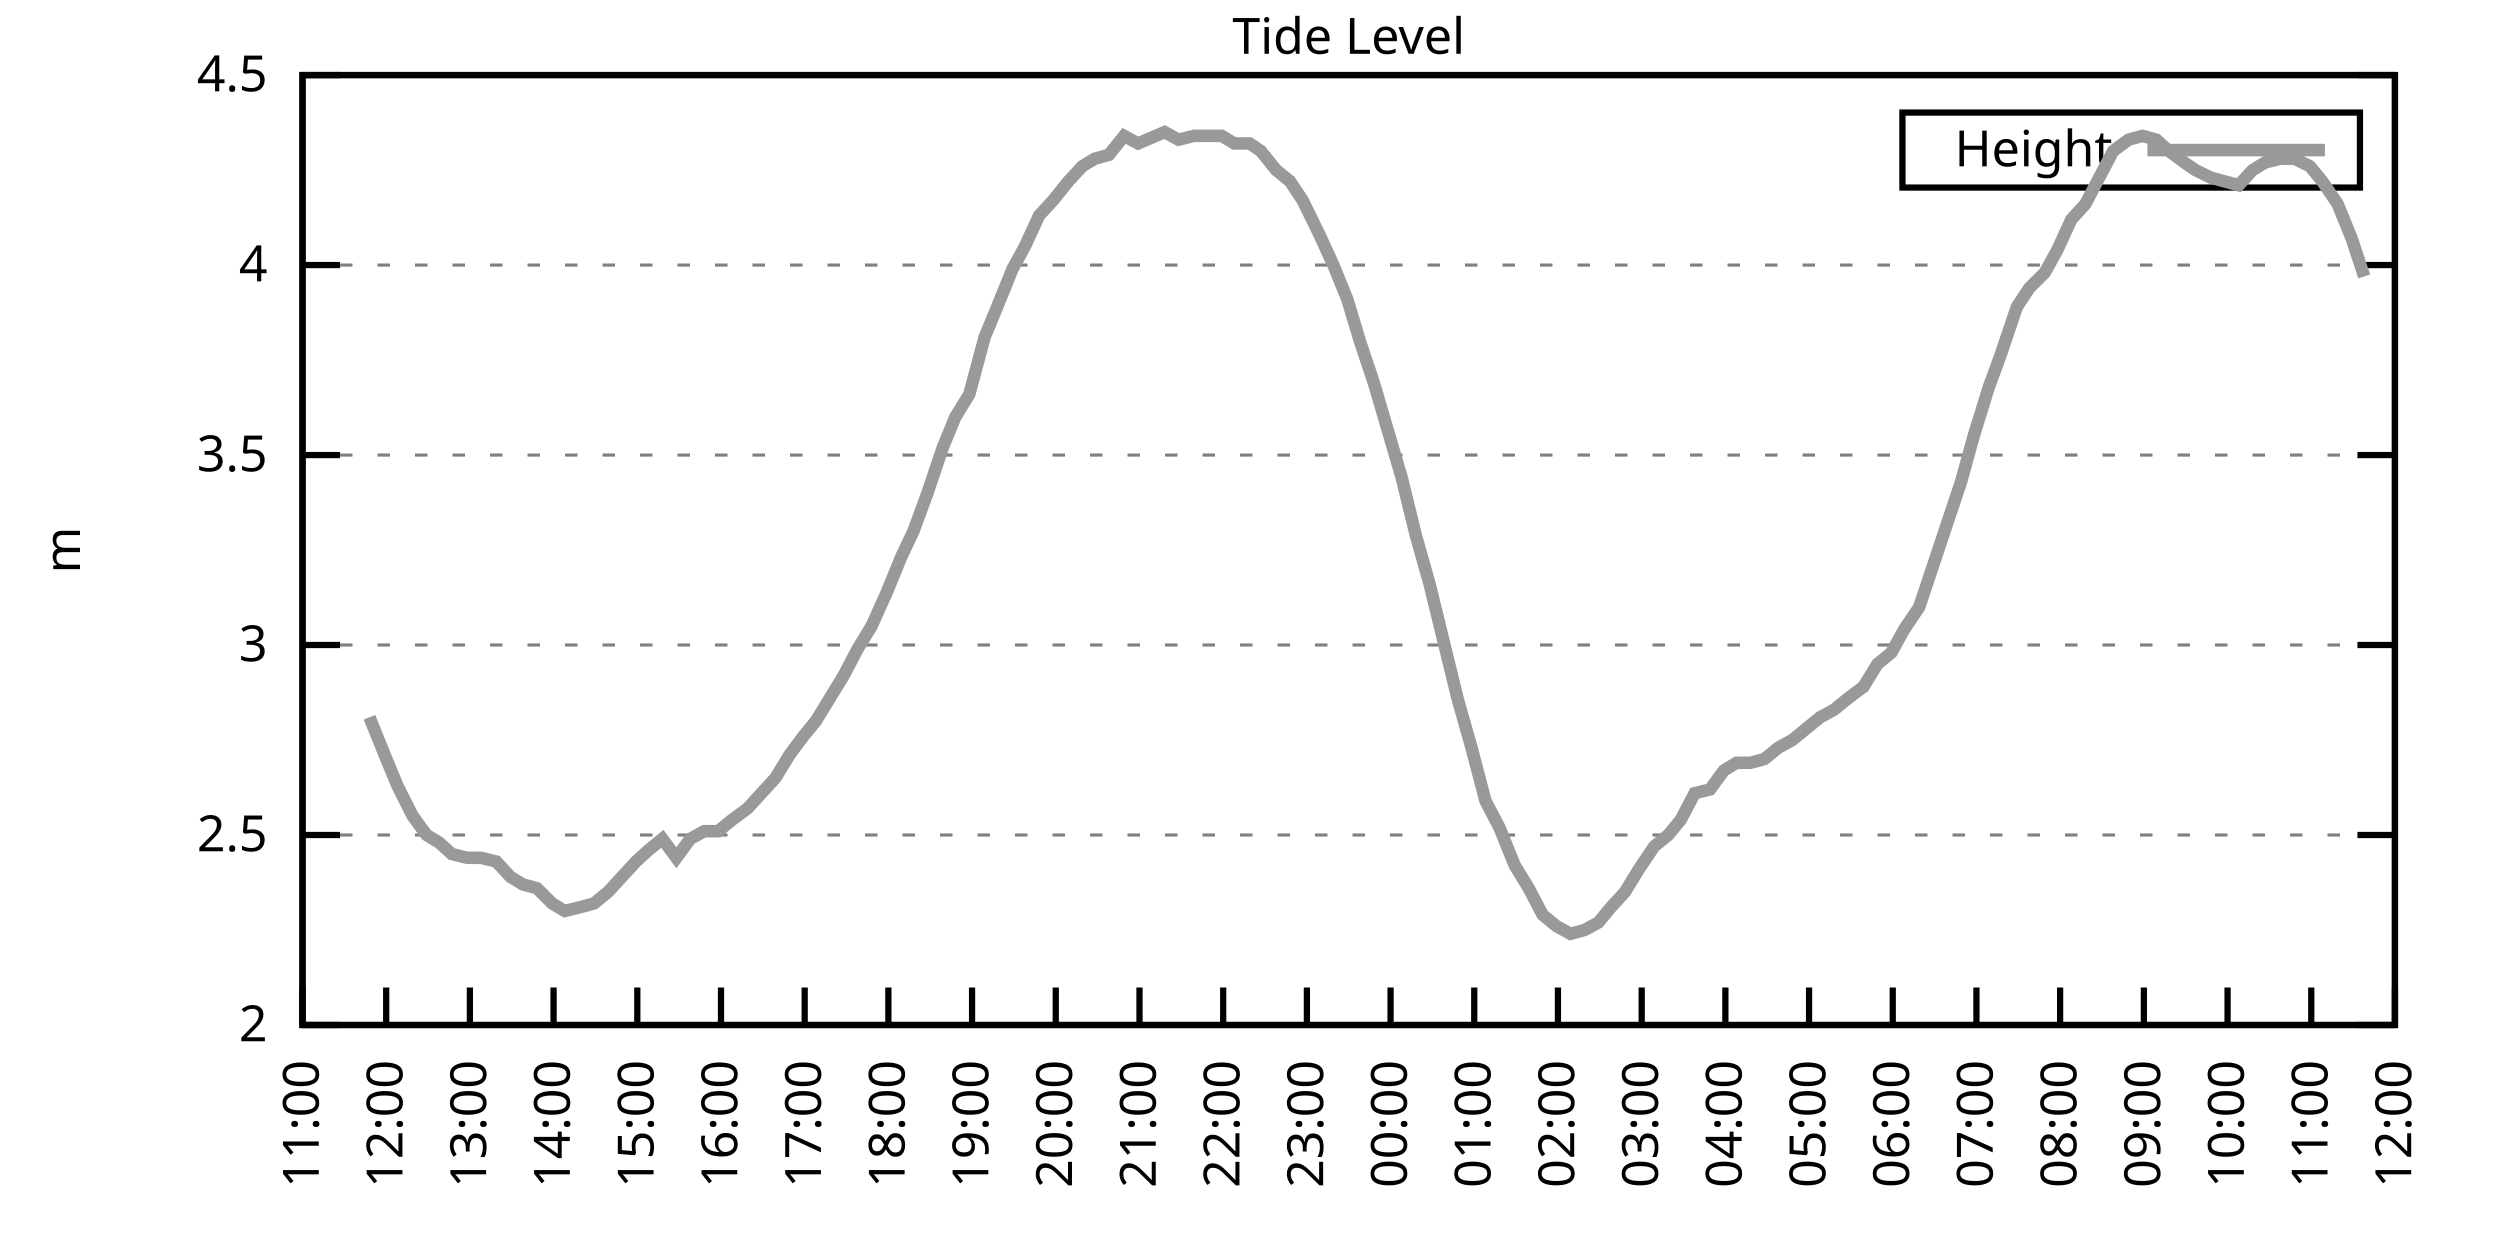
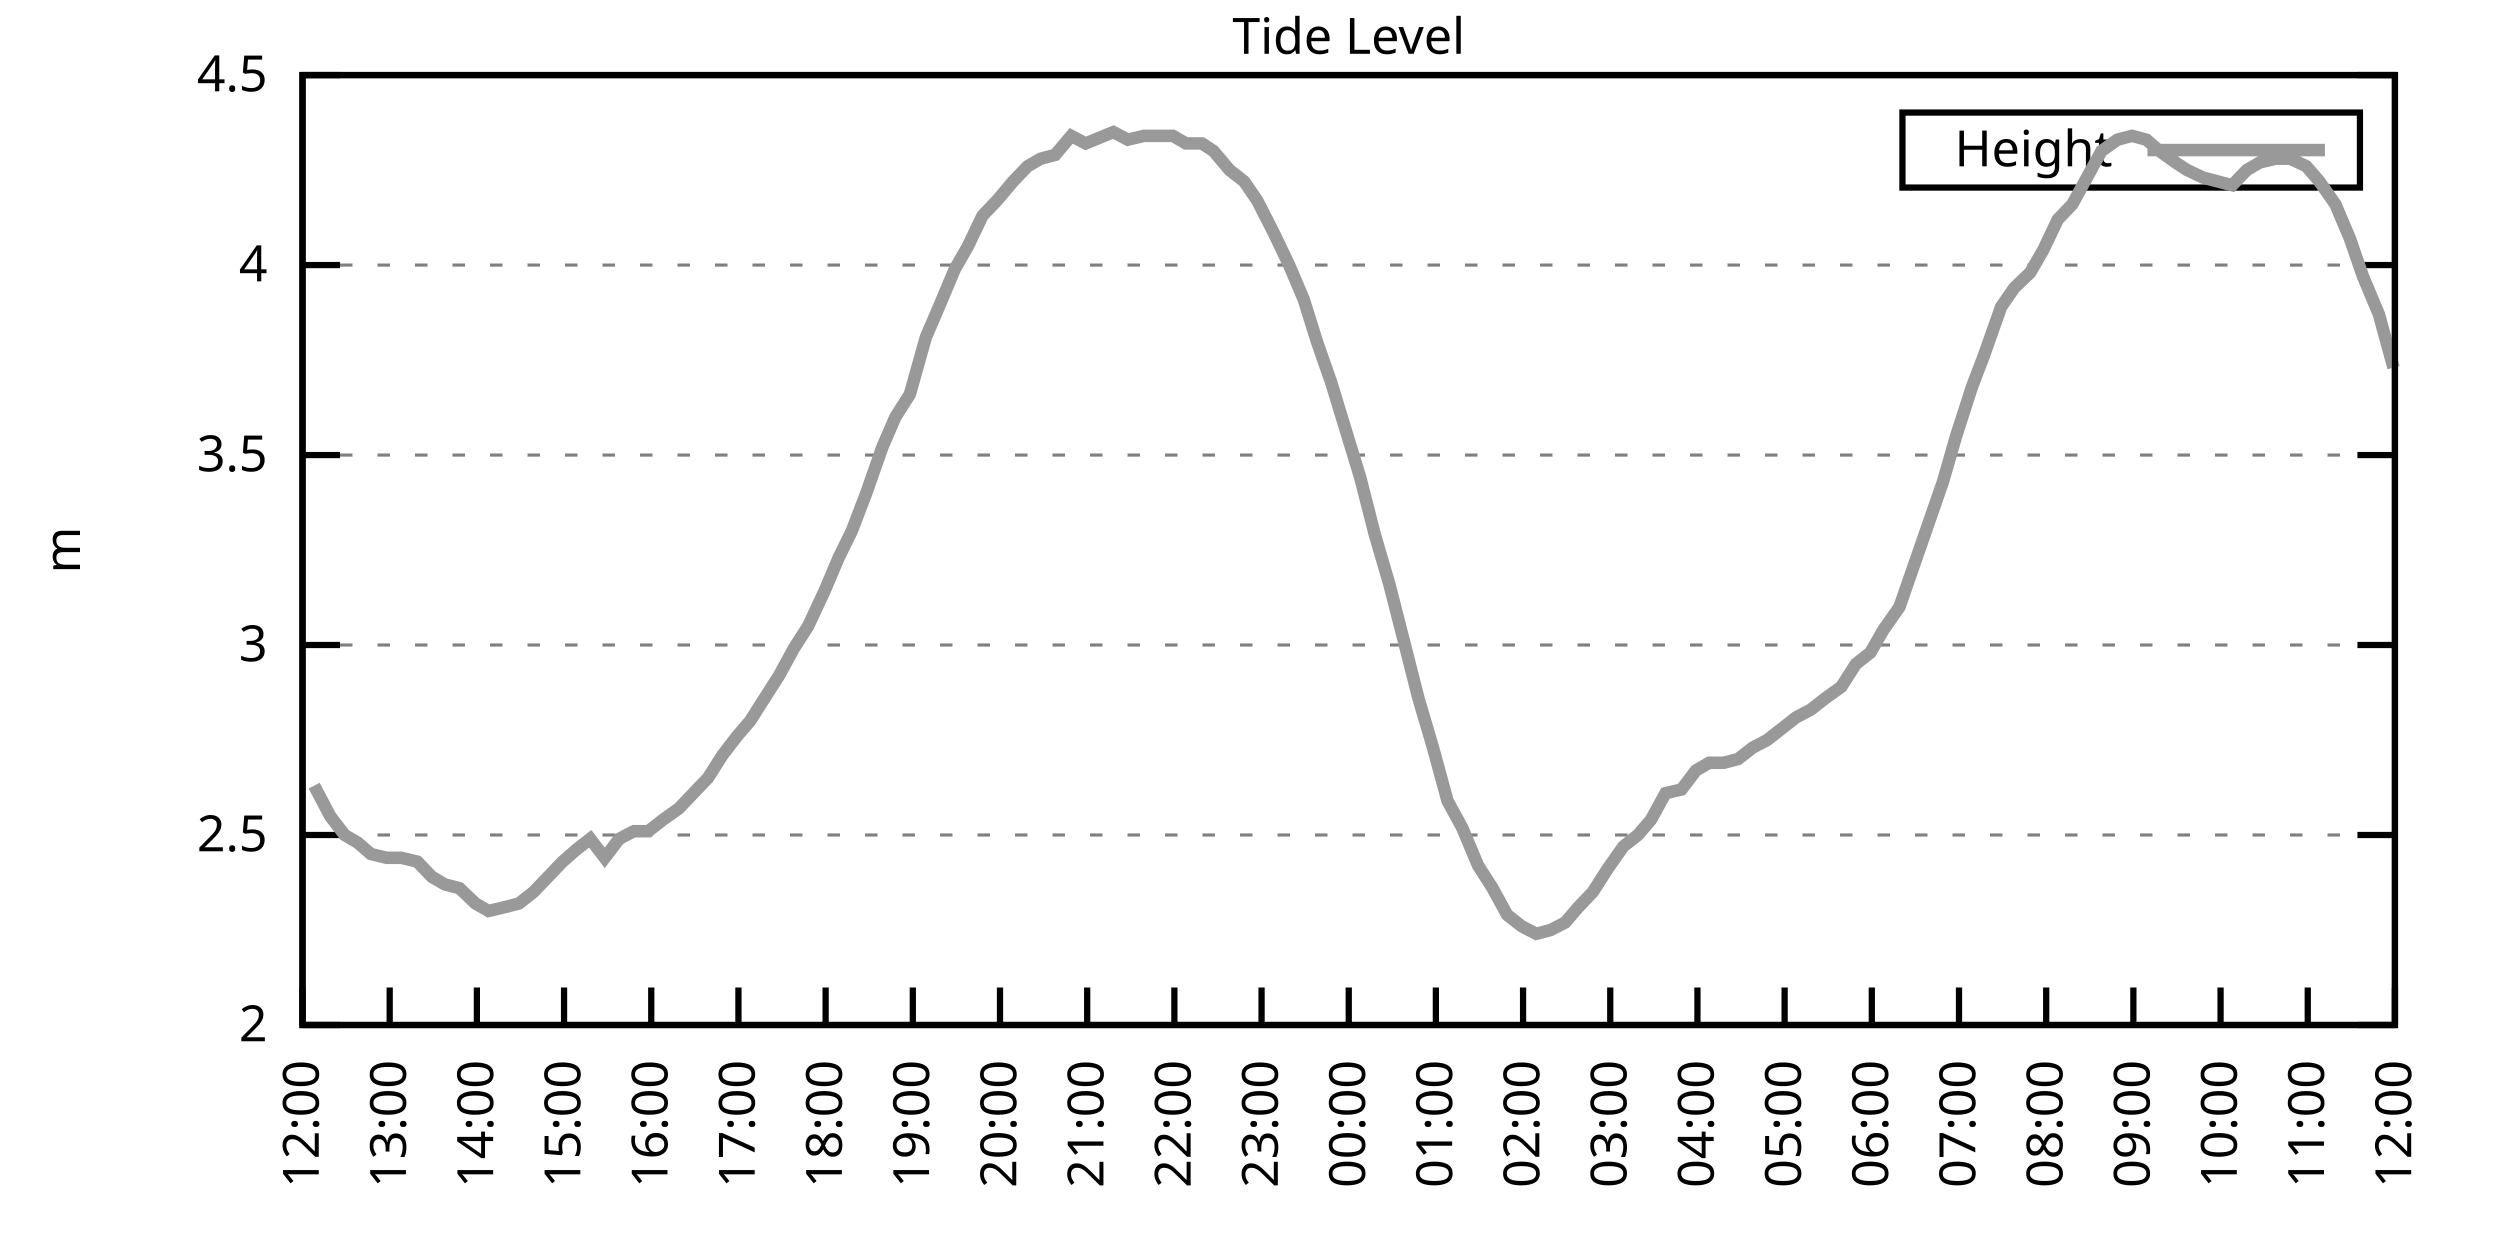
<svg xmlns="http://www.w3.org/2000/svg" xmlns:xlink="http://www.w3.org/1999/xlink" width="400" height="200" viewBox="0 0 400 200">
  <g id="gnuplot_canvas">
    <rect x="0" y="0" width="400" height="200" fill="none" />
    <defs>
      <circle id="gpDot" r="0.5" stroke-width="0.5" stroke="currentColor" />
      <path id="gpPt0" stroke-width="0.333" stroke="currentColor" d="M-1,0 h2 M0,-1 v2" />
      <path id="gpPt1" stroke-width="0.333" stroke="currentColor" d="M-1,-1 L1,1 M1,-1 L-1,1" />
      <path id="gpPt2" stroke-width="0.333" stroke="currentColor" d="M-1,0 L1,0 M0,-1 L0,1 M-1,-1 L1,1 M-1,1 L1,-1" />
      <rect id="gpPt3" stroke-width="0.333" stroke="currentColor" x="-1" y="-1" width="2" height="2" />
      <rect id="gpPt4" stroke-width="0.333" stroke="currentColor" fill="currentColor" x="-1" y="-1" width="2" height="2" />
      <circle id="gpPt5" stroke-width="0.333" stroke="currentColor" cx="0" cy="0" r="1" />
      <use xlink:href="#gpPt5" id="gpPt6" fill="currentColor" stroke="none" />
      <path id="gpPt7" stroke-width="0.333" stroke="currentColor" d="M0,-1.33 L-1.33,0.67 L1.33,0.67 z" />
      <use xlink:href="#gpPt7" id="gpPt8" fill="currentColor" stroke="none" />
      <use xlink:href="#gpPt7" id="gpPt9" stroke="currentColor" transform="rotate(180)" />
      <use xlink:href="#gpPt9" id="gpPt10" fill="currentColor" stroke="none" />
      <use xlink:href="#gpPt3" id="gpPt11" stroke="currentColor" transform="rotate(45)" />
      <use xlink:href="#gpPt11" id="gpPt12" fill="currentColor" stroke="none" />
      <path id="gpPt13" stroke-width="0.333" stroke="currentColor" d="M0,1.330 L1.265,0.411 L0.782,-1.067 L-0.782,-1.076 L-1.265,0.411 z" />
      <use xlink:href="#gpPt13" id="gpPt14" fill="currentColor" stroke="none" />
      <filter id="textbox" filterUnits="objectBoundingBox" x="0" y="0" height="1" width="1">
        <feFlood flood-color="white" flood-opacity="1" result="bgnd" />
        <feComposite in="SourceGraphic" in2="bgnd" operator="atop" />
      </filter>
      <filter id="greybox" filterUnits="objectBoundingBox" x="0" y="0" height="1" width="1">
        <feFlood flood-color="lightgrey" flood-opacity="1" result="grey" />
        <feComposite in="SourceGraphic" in2="grey" operator="atop" />
      </filter>
    </defs>
    <g fill="none" color="white" stroke="currentColor" stroke-width="1.00" stroke-linecap="butt" stroke-linejoin="miter">
</g>
    <g fill="none" color="black" stroke="currentColor" stroke-width="1.00" stroke-linecap="butt" stroke-linejoin="miter">
      <g stroke="none" shape-rendering="crispEdges">
        <polygon fill="rgb(255, 255, 255)" points="48.40,164.00 383.18,164.00 383.18,12.02 48.40,12.02 " />
      </g>
    </g>
    <g fill="none" color="black" stroke="currentColor" stroke-width="1.00" stroke-linecap="butt" stroke-linejoin="miter">
</g>
    <g fill="none" color="black" stroke="black" stroke-width="0.50" stroke-linecap="butt" stroke-linejoin="miter">
</g>
    <g fill="none" color="gray" stroke="currentColor" stroke-width="0.50" stroke-linecap="butt" stroke-linejoin="miter">
      <path stroke="gray" stroke-dasharray="2,4" class="gridline" d="M48.40,164.00 L383.19,164.00  " />
    </g>
    <g fill="none" color="gray" stroke="gray" stroke-width="1.00" stroke-linecap="butt" stroke-linejoin="miter">
</g>
    <g fill="none" color="black" stroke="currentColor" stroke-width="1.00" stroke-linecap="butt" stroke-linejoin="miter">
      <path stroke="black" d="M48.40,164.00 L54.40,164.00 M383.19,164.00 L377.19,164.00  " />
      <g transform="translate(42.80,166.60)" stroke="none" fill="black" font-family="Sans" font-size="8.00" text-anchor="end">
        <text>
          <tspan font-family="Sans"> 2</tspan>
        </text>
      </g>
    </g>
    <g fill="none" color="black" stroke="currentColor" stroke-width="1.00" stroke-linecap="butt" stroke-linejoin="miter">
</g>
    <g fill="none" color="black" stroke="black" stroke-width="0.50" stroke-linecap="butt" stroke-linejoin="miter">
</g>
    <g fill="none" color="gray" stroke="currentColor" stroke-width="0.50" stroke-linecap="butt" stroke-linejoin="miter">
      <path stroke="gray" stroke-dasharray="2,4" class="gridline" d="M48.40,133.60 L383.19,133.60  " />
    </g>
    <g fill="none" color="gray" stroke="gray" stroke-width="1.00" stroke-linecap="butt" stroke-linejoin="miter">
</g>
    <g fill="none" color="black" stroke="currentColor" stroke-width="1.00" stroke-linecap="butt" stroke-linejoin="miter">
      <path stroke="black" d="M48.40,133.60 L54.40,133.60 M383.19,133.60 L377.19,133.60  " />
      <g transform="translate(42.80,136.20)" stroke="none" fill="black" font-family="Sans" font-size="8.00" text-anchor="end">
        <text>
          <tspan font-family="Sans"> 2.5</tspan>
        </text>
      </g>
    </g>
    <g fill="none" color="black" stroke="currentColor" stroke-width="1.00" stroke-linecap="butt" stroke-linejoin="miter">
</g>
    <g fill="none" color="black" stroke="black" stroke-width="0.50" stroke-linecap="butt" stroke-linejoin="miter">
</g>
    <g fill="none" color="gray" stroke="currentColor" stroke-width="0.50" stroke-linecap="butt" stroke-linejoin="miter">
      <path stroke="gray" stroke-dasharray="2,4" class="gridline" d="M48.40,103.20 L383.19,103.20  " />
    </g>
    <g fill="none" color="gray" stroke="gray" stroke-width="1.00" stroke-linecap="butt" stroke-linejoin="miter">
</g>
    <g fill="none" color="black" stroke="currentColor" stroke-width="1.00" stroke-linecap="butt" stroke-linejoin="miter">
      <path stroke="black" d="M48.40,103.20 L54.40,103.20 M383.19,103.20 L377.19,103.20  " />
      <g transform="translate(42.80,105.80)" stroke="none" fill="black" font-family="Sans" font-size="8.00" text-anchor="end">
        <text>
          <tspan font-family="Sans"> 3</tspan>
        </text>
      </g>
    </g>
    <g fill="none" color="black" stroke="currentColor" stroke-width="1.00" stroke-linecap="butt" stroke-linejoin="miter">
</g>
    <g fill="none" color="black" stroke="black" stroke-width="0.50" stroke-linecap="butt" stroke-linejoin="miter">
</g>
    <g fill="none" color="gray" stroke="currentColor" stroke-width="0.50" stroke-linecap="butt" stroke-linejoin="miter">
      <path stroke="gray" stroke-dasharray="2,4" class="gridline" d="M48.40,72.81 L383.19,72.81  " />
    </g>
    <g fill="none" color="gray" stroke="gray" stroke-width="1.00" stroke-linecap="butt" stroke-linejoin="miter">
</g>
    <g fill="none" color="black" stroke="currentColor" stroke-width="1.00" stroke-linecap="butt" stroke-linejoin="miter">
      <path stroke="black" d="M48.40,72.81 L54.40,72.81 M383.19,72.81 L377.19,72.81  " />
      <g transform="translate(42.80,75.41)" stroke="none" fill="black" font-family="Sans" font-size="8.00" text-anchor="end">
        <text>
          <tspan font-family="Sans"> 3.5</tspan>
        </text>
      </g>
    </g>
    <g fill="none" color="black" stroke="currentColor" stroke-width="1.00" stroke-linecap="butt" stroke-linejoin="miter">
</g>
    <g fill="none" color="black" stroke="black" stroke-width="0.50" stroke-linecap="butt" stroke-linejoin="miter">
</g>
    <g fill="none" color="gray" stroke="currentColor" stroke-width="0.50" stroke-linecap="butt" stroke-linejoin="miter">
      <path stroke="gray" stroke-dasharray="2,4" class="gridline" d="M48.40,42.41 L383.19,42.41  " />
    </g>
    <g fill="none" color="gray" stroke="gray" stroke-width="1.00" stroke-linecap="butt" stroke-linejoin="miter">
</g>
    <g fill="none" color="black" stroke="currentColor" stroke-width="1.00" stroke-linecap="butt" stroke-linejoin="miter">
      <path stroke="black" d="M48.40,42.41 L54.40,42.41 M383.19,42.41 L377.19,42.41  " />
      <g transform="translate(42.80,45.01)" stroke="none" fill="black" font-family="Sans" font-size="8.00" text-anchor="end">
        <text>
          <tspan font-family="Sans"> 4</tspan>
        </text>
      </g>
    </g>
    <g fill="none" color="black" stroke="currentColor" stroke-width="1.00" stroke-linecap="butt" stroke-linejoin="miter">
</g>
    <g fill="none" color="black" stroke="black" stroke-width="0.50" stroke-linecap="butt" stroke-linejoin="miter">
</g>
    <g fill="none" color="gray" stroke="currentColor" stroke-width="0.50" stroke-linecap="butt" stroke-linejoin="miter">
      <path stroke="gray" stroke-dasharray="2,4" class="gridline" d="M48.40,12.01 L383.19,12.01  " />
    </g>
    <g fill="none" color="gray" stroke="gray" stroke-width="1.00" stroke-linecap="butt" stroke-linejoin="miter">
</g>
    <g fill="none" color="black" stroke="currentColor" stroke-width="1.00" stroke-linecap="butt" stroke-linejoin="miter">
      <path stroke="black" d="M48.40,12.01 L54.40,12.01 M383.19,12.01 L377.19,12.01  " />
      <g transform="translate(42.80,14.61)" stroke="none" fill="black" font-family="Sans" font-size="8.00" text-anchor="end">
        <text>
          <tspan font-family="Sans"> 4.5</tspan>
        </text>
      </g>
    </g>
    <g fill="none" color="black" stroke="currentColor" stroke-width="1.00" stroke-linecap="butt" stroke-linejoin="miter">
      <path stroke="black" d="M48.40,164.00 L48.40,158.00  " />
      <g transform="translate(51.00,169.60) rotate(270.00)" stroke="none" fill="black" font-family="Sans" font-size="8.00" text-anchor="end">
        <text>
-           <tspan font-family="Sans">11:00</tspan>
-         </text>
-       </g>
-     </g>
-     <g fill="none" color="black" stroke="currentColor" stroke-width="1.00" stroke-linecap="butt" stroke-linejoin="miter">
-       <path stroke="black" d="M61.79,164.00 L61.79,158.00  " />
-       <g transform="translate(64.39,169.60) rotate(270.00)" stroke="none" fill="black" font-family="Sans" font-size="8.00" text-anchor="end">
-         <text>
          <tspan font-family="Sans">12:00</tspan>
        </text>
      </g>
    </g>
    <g fill="none" color="black" stroke="currentColor" stroke-width="1.00" stroke-linecap="butt" stroke-linejoin="miter">
-       <path stroke="black" d="M75.18,164.00 L75.18,158.00  " />
-       <g transform="translate(77.78,169.60) rotate(270.00)" stroke="none" fill="black" font-family="Sans" font-size="8.00" text-anchor="end">
+       <path stroke="black" d="M62.35,164.00 L62.35,158.00  " />
+       <g transform="translate(64.95,169.60) rotate(270.00)" stroke="none" fill="black" font-family="Sans" font-size="8.00" text-anchor="end">
        <text>
          <tspan font-family="Sans">13:00</tspan>
        </text>
      </g>
    </g>
    <g fill="none" color="black" stroke="currentColor" stroke-width="1.00" stroke-linecap="butt" stroke-linejoin="miter">
-       <path stroke="black" d="M88.57,164.00 L88.57,158.00  " />
-       <g transform="translate(91.17,169.60) rotate(270.00)" stroke="none" fill="black" font-family="Sans" font-size="8.00" text-anchor="end">
+       <path stroke="black" d="M76.30,164.00 L76.30,158.00  " />
+       <g transform="translate(78.90,169.60) rotate(270.00)" stroke="none" fill="black" font-family="Sans" font-size="8.00" text-anchor="end">
        <text>
          <tspan font-family="Sans">14:00</tspan>
        </text>
      </g>
    </g>
    <g fill="none" color="black" stroke="currentColor" stroke-width="1.00" stroke-linecap="butt" stroke-linejoin="miter">
-       <path stroke="black" d="M101.97,164.00 L101.97,158.00  " />
-       <g transform="translate(104.57,169.60) rotate(270.00)" stroke="none" fill="black" font-family="Sans" font-size="8.00" text-anchor="end">
+       <path stroke="black" d="M90.25,164.00 L90.25,158.00  " />
+       <g transform="translate(92.85,169.60) rotate(270.00)" stroke="none" fill="black" font-family="Sans" font-size="8.00" text-anchor="end">
        <text>
          <tspan font-family="Sans">15:00</tspan>
        </text>
      </g>
    </g>
    <g fill="none" color="black" stroke="currentColor" stroke-width="1.00" stroke-linecap="butt" stroke-linejoin="miter">
-       <path stroke="black" d="M115.36,164.00 L115.36,158.00  " />
-       <g transform="translate(117.96,169.60) rotate(270.00)" stroke="none" fill="black" font-family="Sans" font-size="8.00" text-anchor="end">
+       <path stroke="black" d="M104.20,164.00 L104.20,158.00  " />
+       <g transform="translate(106.80,169.60) rotate(270.00)" stroke="none" fill="black" font-family="Sans" font-size="8.00" text-anchor="end">
        <text>
          <tspan font-family="Sans">16:00</tspan>
        </text>
      </g>
    </g>
    <g fill="none" color="black" stroke="currentColor" stroke-width="1.00" stroke-linecap="butt" stroke-linejoin="miter">
-       <path stroke="black" d="M128.75,164.00 L128.75,158.00  " />
-       <g transform="translate(131.35,169.60) rotate(270.00)" stroke="none" fill="black" font-family="Sans" font-size="8.00" text-anchor="end">
+       <path stroke="black" d="M118.15,164.00 L118.15,158.00  " />
+       <g transform="translate(120.75,169.60) rotate(270.00)" stroke="none" fill="black" font-family="Sans" font-size="8.00" text-anchor="end">
        <text>
          <tspan font-family="Sans">17:00</tspan>
        </text>
      </g>
    </g>
    <g fill="none" color="black" stroke="currentColor" stroke-width="1.00" stroke-linecap="butt" stroke-linejoin="miter">
-       <path stroke="black" d="M142.14,164.00 L142.14,158.00  " />
-       <g transform="translate(144.74,169.60) rotate(270.00)" stroke="none" fill="black" font-family="Sans" font-size="8.00" text-anchor="end">
+       <path stroke="black" d="M132.10,164.00 L132.10,158.00  " />
+       <g transform="translate(134.70,169.60) rotate(270.00)" stroke="none" fill="black" font-family="Sans" font-size="8.00" text-anchor="end">
        <text>
          <tspan font-family="Sans">18:00</tspan>
        </text>
      </g>
    </g>
    <g fill="none" color="black" stroke="currentColor" stroke-width="1.00" stroke-linecap="butt" stroke-linejoin="miter">
-       <path stroke="black" d="M155.53,164.00 L155.53,158.00  " />
-       <g transform="translate(158.13,169.60) rotate(270.00)" stroke="none" fill="black" font-family="Sans" font-size="8.00" text-anchor="end">
+       <path stroke="black" d="M146.05,164.00 L146.05,158.00  " />
+       <g transform="translate(148.65,169.60) rotate(270.00)" stroke="none" fill="black" font-family="Sans" font-size="8.00" text-anchor="end">
        <text>
          <tspan font-family="Sans">19:00</tspan>
        </text>
      </g>
    </g>
    <g fill="none" color="black" stroke="currentColor" stroke-width="1.00" stroke-linecap="butt" stroke-linejoin="miter">
-       <path stroke="black" d="M168.92,164.00 L168.92,158.00  " />
-       <g transform="translate(171.52,169.60) rotate(270.00)" stroke="none" fill="black" font-family="Sans" font-size="8.00" text-anchor="end">
+       <path stroke="black" d="M160.00,164.00 L160.00,158.00  " />
+       <g transform="translate(162.60,169.60) rotate(270.00)" stroke="none" fill="black" font-family="Sans" font-size="8.00" text-anchor="end">
        <text>
          <tspan font-family="Sans">20:00</tspan>
        </text>
      </g>
    </g>
    <g fill="none" color="black" stroke="currentColor" stroke-width="1.00" stroke-linecap="butt" stroke-linejoin="miter">
-       <path stroke="black" d="M182.32,164.00 L182.32,158.00  " />
-       <g transform="translate(184.92,169.60) rotate(270.00)" stroke="none" fill="black" font-family="Sans" font-size="8.00" text-anchor="end">
+       <path stroke="black" d="M173.95,164.00 L173.95,158.00  " />
+       <g transform="translate(176.55,169.60) rotate(270.00)" stroke="none" fill="black" font-family="Sans" font-size="8.00" text-anchor="end">
        <text>
          <tspan font-family="Sans">21:00</tspan>
        </text>
      </g>
    </g>
    <g fill="none" color="black" stroke="currentColor" stroke-width="1.00" stroke-linecap="butt" stroke-linejoin="miter">
-       <path stroke="black" d="M195.71,164.00 L195.71,158.00  " />
-       <g transform="translate(198.31,169.60) rotate(270.00)" stroke="none" fill="black" font-family="Sans" font-size="8.00" text-anchor="end">
+       <path stroke="black" d="M187.90,164.00 L187.90,158.00  " />
+       <g transform="translate(190.50,169.60) rotate(270.00)" stroke="none" fill="black" font-family="Sans" font-size="8.00" text-anchor="end">
        <text>
          <tspan font-family="Sans">22:00</tspan>
        </text>
      </g>
    </g>
    <g fill="none" color="black" stroke="currentColor" stroke-width="1.00" stroke-linecap="butt" stroke-linejoin="miter">
-       <path stroke="black" d="M209.10,164.00 L209.10,158.00  " />
-       <g transform="translate(211.70,169.60) rotate(270.00)" stroke="none" fill="black" font-family="Sans" font-size="8.00" text-anchor="end">
+       <path stroke="black" d="M201.85,164.00 L201.85,158.00  " />
+       <g transform="translate(204.45,169.60) rotate(270.00)" stroke="none" fill="black" font-family="Sans" font-size="8.00" text-anchor="end">
        <text>
          <tspan font-family="Sans">23:00</tspan>
        </text>
      </g>
    </g>
    <g fill="none" color="black" stroke="currentColor" stroke-width="1.00" stroke-linecap="butt" stroke-linejoin="miter">
-       <path stroke="black" d="M222.49,164.00 L222.49,158.00  " />
-       <g transform="translate(225.09,169.60) rotate(270.00)" stroke="none" fill="black" font-family="Sans" font-size="8.00" text-anchor="end">
+       <path stroke="black" d="M215.80,164.00 L215.80,158.00  " />
+       <g transform="translate(218.40,169.60) rotate(270.00)" stroke="none" fill="black" font-family="Sans" font-size="8.00" text-anchor="end">
        <text>
          <tspan font-family="Sans">00:00</tspan>
        </text>
      </g>
    </g>
    <g fill="none" color="black" stroke="currentColor" stroke-width="1.00" stroke-linecap="butt" stroke-linejoin="miter">
-       <path stroke="black" d="M235.88,164.00 L235.88,158.00  " />
-       <g transform="translate(238.48,169.60) rotate(270.00)" stroke="none" fill="black" font-family="Sans" font-size="8.00" text-anchor="end">
+       <path stroke="black" d="M229.74,164.00 L229.74,158.00  " />
+       <g transform="translate(232.34,169.60) rotate(270.00)" stroke="none" fill="black" font-family="Sans" font-size="8.00" text-anchor="end">
        <text>
          <tspan font-family="Sans">01:00</tspan>
        </text>
      </g>
    </g>
    <g fill="none" color="black" stroke="currentColor" stroke-width="1.00" stroke-linecap="butt" stroke-linejoin="miter">
-       <path stroke="black" d="M249.27,164.00 L249.27,158.00  " />
-       <g transform="translate(251.87,169.60) rotate(270.00)" stroke="none" fill="black" font-family="Sans" font-size="8.00" text-anchor="end">
+       <path stroke="black" d="M243.69,164.00 L243.69,158.00  " />
+       <g transform="translate(246.29,169.60) rotate(270.00)" stroke="none" fill="black" font-family="Sans" font-size="8.00" text-anchor="end">
        <text>
          <tspan font-family="Sans">02:00</tspan>
        </text>
      </g>
    </g>
    <g fill="none" color="black" stroke="currentColor" stroke-width="1.00" stroke-linecap="butt" stroke-linejoin="miter">
-       <path stroke="black" d="M262.67,164.00 L262.67,158.00  " />
-       <g transform="translate(265.27,169.60) rotate(270.00)" stroke="none" fill="black" font-family="Sans" font-size="8.00" text-anchor="end">
+       <path stroke="black" d="M257.64,164.00 L257.64,158.00  " />
+       <g transform="translate(260.24,169.60) rotate(270.00)" stroke="none" fill="black" font-family="Sans" font-size="8.00" text-anchor="end">
        <text>
          <tspan font-family="Sans">03:00</tspan>
        </text>
      </g>
    </g>
    <g fill="none" color="black" stroke="currentColor" stroke-width="1.00" stroke-linecap="butt" stroke-linejoin="miter">
-       <path stroke="black" d="M276.06,164.00 L276.06,158.00  " />
-       <g transform="translate(278.66,169.60) rotate(270.00)" stroke="none" fill="black" font-family="Sans" font-size="8.00" text-anchor="end">
+       <path stroke="black" d="M271.59,164.00 L271.59,158.00  " />
+       <g transform="translate(274.19,169.60) rotate(270.00)" stroke="none" fill="black" font-family="Sans" font-size="8.00" text-anchor="end">
        <text>
          <tspan font-family="Sans">04:00</tspan>
        </text>
      </g>
    </g>
    <g fill="none" color="black" stroke="currentColor" stroke-width="1.00" stroke-linecap="butt" stroke-linejoin="miter">
-       <path stroke="black" d="M289.45,164.00 L289.45,158.00  " />
-       <g transform="translate(292.05,169.60) rotate(270.00)" stroke="none" fill="black" font-family="Sans" font-size="8.00" text-anchor="end">
+       <path stroke="black" d="M285.54,164.00 L285.54,158.00  " />
+       <g transform="translate(288.14,169.60) rotate(270.00)" stroke="none" fill="black" font-family="Sans" font-size="8.00" text-anchor="end">
        <text>
          <tspan font-family="Sans">05:00</tspan>
        </text>
      </g>
    </g>
    <g fill="none" color="black" stroke="currentColor" stroke-width="1.00" stroke-linecap="butt" stroke-linejoin="miter">
-       <path stroke="black" d="M302.84,164.00 L302.84,158.00  " />
-       <g transform="translate(305.44,169.60) rotate(270.00)" stroke="none" fill="black" font-family="Sans" font-size="8.00" text-anchor="end">
+       <path stroke="black" d="M299.49,164.00 L299.49,158.00  " />
+       <g transform="translate(302.09,169.60) rotate(270.00)" stroke="none" fill="black" font-family="Sans" font-size="8.00" text-anchor="end">
        <text>
          <tspan font-family="Sans">06:00</tspan>
        </text>
      </g>
    </g>
    <g fill="none" color="black" stroke="currentColor" stroke-width="1.00" stroke-linecap="butt" stroke-linejoin="miter">
-       <path stroke="black" d="M316.23,164.00 L316.23,158.00  " />
-       <g transform="translate(318.83,169.60) rotate(270.00)" stroke="none" fill="black" font-family="Sans" font-size="8.00" text-anchor="end">
+       <path stroke="black" d="M313.44,164.00 L313.44,158.00  " />
+       <g transform="translate(316.04,169.60) rotate(270.00)" stroke="none" fill="black" font-family="Sans" font-size="8.00" text-anchor="end">
        <text>
          <tspan font-family="Sans">07:00</tspan>
        </text>
      </g>
    </g>
    <g fill="none" color="black" stroke="currentColor" stroke-width="1.00" stroke-linecap="butt" stroke-linejoin="miter">
-       <path stroke="black" d="M329.62,164.00 L329.62,158.00  " />
-       <g transform="translate(332.22,169.60) rotate(270.00)" stroke="none" fill="black" font-family="Sans" font-size="8.00" text-anchor="end">
+       <path stroke="black" d="M327.39,164.00 L327.39,158.00  " />
+       <g transform="translate(329.99,169.60) rotate(270.00)" stroke="none" fill="black" font-family="Sans" font-size="8.00" text-anchor="end">
        <text>
          <tspan font-family="Sans">08:00</tspan>
        </text>
      </g>
    </g>
    <g fill="none" color="black" stroke="currentColor" stroke-width="1.00" stroke-linecap="butt" stroke-linejoin="miter">
-       <path stroke="black" d="M343.02,164.00 L343.02,158.00  " />
-       <g transform="translate(345.62,169.60) rotate(270.00)" stroke="none" fill="black" font-family="Sans" font-size="8.00" text-anchor="end">
+       <path stroke="black" d="M341.34,164.00 L341.34,158.00  " />
+       <g transform="translate(343.94,169.60) rotate(270.00)" stroke="none" fill="black" font-family="Sans" font-size="8.00" text-anchor="end">
        <text>
          <tspan font-family="Sans">09:00</tspan>
        </text>
      </g>
    </g>
    <g fill="none" color="black" stroke="currentColor" stroke-width="1.00" stroke-linecap="butt" stroke-linejoin="miter">
-       <path stroke="black" d="M356.41,164.00 L356.41,158.00  " />
-       <g transform="translate(359.01,169.60) rotate(270.00)" stroke="none" fill="black" font-family="Sans" font-size="8.00" text-anchor="end">
+       <path stroke="black" d="M355.29,164.00 L355.29,158.00  " />
+       <g transform="translate(357.89,169.60) rotate(270.00)" stroke="none" fill="black" font-family="Sans" font-size="8.00" text-anchor="end">
        <text>
          <tspan font-family="Sans">10:00</tspan>
        </text>
      </g>
    </g>
    <g fill="none" color="black" stroke="currentColor" stroke-width="1.00" stroke-linecap="butt" stroke-linejoin="miter">
-       <path stroke="black" d="M369.80,164.00 L369.80,158.00  " />
-       <g transform="translate(372.40,169.60) rotate(270.00)" stroke="none" fill="black" font-family="Sans" font-size="8.00" text-anchor="end">
+       <path stroke="black" d="M369.24,164.00 L369.24,158.00  " />
+       <g transform="translate(371.84,169.60) rotate(270.00)" stroke="none" fill="black" font-family="Sans" font-size="8.00" text-anchor="end">
        <text>
          <tspan font-family="Sans">11:00</tspan>
        </text>
      </g>
    </g>
    <g fill="none" color="black" stroke="currentColor" stroke-width="1.00" stroke-linecap="butt" stroke-linejoin="miter">
      <path stroke="black" d="M383.19,164.00 L383.19,158.00  " />
      <g transform="translate(385.79,169.60) rotate(270.00)" stroke="none" fill="black" font-family="Sans" font-size="8.00" text-anchor="end">
        <text>
          <tspan font-family="Sans">12:00</tspan>
        </text>
      </g>
    </g>
    <g fill="none" color="black" stroke="currentColor" stroke-width="1.00" stroke-linecap="butt" stroke-linejoin="miter">
</g>
    <g fill="none" color="black" stroke="currentColor" stroke-width="1.00" stroke-linecap="butt" stroke-linejoin="miter">
      <path stroke="black" d="M48.40,12.01 L48.40,164.00 L383.19,164.00 L383.19,12.01 L48.40,12.01 Z  " />
    </g>
    <g fill="none" color="black" stroke="currentColor" stroke-width="1.00" stroke-linecap="butt" stroke-linejoin="miter">
</g>
    <g fill="none" color="black" stroke="currentColor" stroke-width="1.00" stroke-linecap="butt" stroke-linejoin="miter">
      <path stroke="black" d="M304.39,30.01 L304.39,18.01 L377.59,18.01 L377.59,30.01 L304.39,30.01 Z  " />
    </g>
    <g id="Tide_level_plot_1">
      <g fill="none" color="white" stroke="black" stroke-width="2.00" stroke-linecap="butt" stroke-linejoin="miter">
</g>
      <g fill="none" color="black" stroke="currentColor" stroke-width="2.00" stroke-linecap="butt" stroke-linejoin="miter">
        <g transform="translate(337.99,26.61)" stroke="none" fill="black" font-family="Sans" font-size="8.00" text-anchor="end">
          <text>
            <tspan font-family="Sans">Height</tspan>
          </text>
        </g>
      </g>
      <g fill="none" color="black" stroke="currentColor" stroke-width="2.00" stroke-linecap="butt" stroke-linejoin="miter">
-         <path stroke="rgb(153, 153, 153)" d="M343.59,24.01 L371.99,24.01 M59.11,114.76 L61.57,120.83 L63.58,125.70 L66.03,130.56 L68.26,133.60 L70.27,134.82   L72.28,136.64 L74.74,137.25 L76.97,137.25 L79.42,137.86 L81.66,140.29 L83.66,141.51 L85.90,142.11 L88.35,144.55   L90.36,145.76 L92.82,145.15 L95.05,144.55 L97.28,142.72 L99.51,140.29 L101.74,137.86 L103.75,136.03 L105.98,134.21   L108.22,137.25 L110.45,134.21 L112.68,132.99 L114.91,132.99 L117.14,131.17 L119.60,129.35 L121.83,126.91 L124.06,124.48   L126.29,120.83 L128.53,117.80 L130.54,115.36 L132.77,111.72 L135.00,108.07 L137.23,103.81 L139.46,100.16 L141.92,94.69   L144.15,89.22 L146.16,84.97 L148.39,78.89 L150.85,71.59 L152.85,66.73 L155.09,63.08 L157.54,53.96 L159.55,49.10   L162.01,43.02 L164.01,39.37 L166.25,34.50 L168.48,32.07 L170.93,29.03 L173.17,26.60 L175.17,25.39 L177.41,24.78   L179.86,21.74 L182.09,22.95 L186.33,21.13 L188.57,22.35 L191.02,21.74 L193.25,21.74 L195.48,21.74 L197.49,22.95   L199.95,22.95 L201.73,24.17 L204.19,27.21 L206.42,29.03 L208.43,32.07 L211.11,37.54 L213.34,42.41 L215.57,47.88   L217.58,54.57 L219.81,61.25 L224.28,76.45 L226.51,85.57 L228.74,93.48 L230.97,102.60 L233.20,111.72 L235.44,119.62   L237.67,128.13 L239.90,132.39 L242.36,138.47 L244.59,142.11 L246.82,146.37 L249.05,148.19 L251.28,149.41 L253.51,148.80   L255.75,147.59 L257.76,145.15 L259.99,142.72 L262.22,139.07 L264.67,135.43 L266.91,133.60 L268.92,131.17 L271.15,126.91   L273.60,126.31 L275.83,123.27 L277.84,122.05 L280.07,122.05 L282.31,121.44 L284.54,119.62 L286.77,118.40 L289.00,116.58   L291.23,114.76 L293.47,113.54 L295.70,111.72 L298.15,109.89 L300.39,106.24 L302.62,104.42 L304.63,100.77 L307.08,97.12   L311.54,83.75 L313.78,77.06 L315.79,69.77 L318.24,61.86 L320.03,57.00 L322.70,49.10 L324.71,46.06 L327.17,43.62   L329.18,39.98 L331.41,35.11 L333.64,32.68 L335.87,28.42 L338.10,24.17 L340.56,22.35 L342.79,21.74 L345.02,22.35   L347.03,24.17 L349.49,25.99 L351.27,27.21 L353.73,28.42 L355.96,29.03 L358.19,29.64 L360.42,27.21 L362.43,25.99   L364.89,25.39 L367.12,25.39 L369.58,26.60 L371.58,29.03 L374.04,32.68 L376.27,38.15 L378.28,44.23  " />
+         <path stroke="rgb(153, 153, 153)" d="M343.59,24.01 L371.99,24.01 M50.26,125.70 L52.82,130.56 L55.14,133.60 L57.23,134.82 L59.33,136.64 L61.88,137.25   L64.21,137.25 L66.77,137.86 L69.09,140.29 L71.18,141.51 L73.51,142.11 L76.07,144.55 L78.16,145.76 L80.72,145.15   L83.04,144.55 L85.37,142.72 L87.69,140.29 L90.02,137.86 L92.11,136.03 L94.43,134.21 L96.76,137.25 L99.08,134.21   L101.41,132.99 L103.73,132.99 L106.06,131.17 L108.62,129.35 L110.94,126.91 L113.27,124.48 L115.59,120.83 L117.92,117.80   L120.01,115.36 L122.33,111.72 L124.66,108.07 L126.98,103.81 L129.31,100.16 L131.87,94.69 L134.19,89.22 L136.28,84.97   L138.61,78.89 L141.16,71.59 L143.26,66.73 L145.58,63.08 L148.14,53.96 L150.23,49.10 L152.79,43.02 L154.88,39.37   L157.21,34.50 L159.53,32.07 L162.09,29.03 L164.41,26.60 L166.51,25.39 L168.83,24.78 L171.39,21.74 L173.71,22.95   L178.13,21.13 L180.46,22.35 L183.01,21.74 L185.34,21.74 L187.66,21.74 L189.76,22.95 L192.31,22.95 L194.17,24.17   L196.73,27.21 L199.06,29.03 L201.15,32.07 L203.94,37.54 L206.26,42.41 L208.59,47.88 L210.68,54.57 L213.01,61.25   L217.65,76.45 L219.98,85.57 L222.30,93.48 L224.63,102.60 L226.95,111.72 L229.28,119.62 L231.60,128.13 L233.93,132.39   L236.49,138.47 L238.81,142.11 L241.14,146.37 L243.46,148.19 L245.79,149.41 L248.11,148.80 L250.44,147.59 L252.53,145.15   L254.85,142.72 L257.18,139.07 L259.74,135.43 L262.06,133.60 L264.15,131.17 L266.48,126.91 L269.04,126.31 L271.36,123.27   L273.45,122.05 L275.78,122.05 L278.10,121.44 L280.43,119.62 L282.75,118.40 L285.08,116.58 L287.40,114.76 L289.73,113.54   L292.05,111.72 L294.61,109.89 L296.94,106.24 L299.26,104.42 L301.35,100.77 L303.91,97.12 L308.56,83.75 L310.88,77.06   L312.98,69.77 L315.53,61.86 L317.39,57.00 L320.18,49.10 L322.28,46.06 L324.83,43.62 L326.93,39.98 L329.25,35.11   L331.58,32.68 L333.90,28.42 L336.23,24.17 L338.78,22.35 L341.11,21.74 L343.43,22.35 L345.53,24.17 L348.08,25.99   L349.94,27.21 L352.50,28.42 L354.83,29.03 L357.15,29.64 L359.48,27.21 L361.57,25.99 L364.13,25.39 L366.45,25.39   L369.01,26.60 L371.10,29.03 L373.66,32.68 L375.98,38.15 L378.08,44.23 L380.63,50.31 L382.96,58.82  " />
      </g>
    </g>
    <g fill="none" color="black" stroke="currentColor" stroke-width="2.00" stroke-linecap="butt" stroke-linejoin="miter">
</g>
    <g fill="none" color="black" stroke="black" stroke-width="1.00" stroke-linecap="butt" stroke-linejoin="miter">
</g>
    <g fill="none" color="black" stroke="currentColor" stroke-width="1.00" stroke-linecap="butt" stroke-linejoin="miter">
      <path stroke="black" d="M48.40,12.01 L48.40,164.00 L383.19,164.00 L383.19,12.01 L48.40,12.01 Z  " />
      <g transform="translate(12.80,88.01) rotate(270.00)" stroke="none" fill="black" font-family="Sans" font-size="8.00" text-anchor="middle">
        <text>
          <tspan font-family="Sans">m</tspan>
        </text>
      </g>
    </g>
    <g fill="none" color="black" stroke="currentColor" stroke-width="1.00" stroke-linecap="butt" stroke-linejoin="miter">
</g>
    <g fill="none" color="black" stroke="currentColor" stroke-width="1.00" stroke-linecap="butt" stroke-linejoin="miter">
      <g transform="translate(215.79,8.61)" stroke="none" fill="black" font-family="Sans" font-size="8.00" text-anchor="middle">
        <text>
          <tspan font-family="Sans">Tide Level</tspan>
        </text>
      </g>
    </g>
    <g fill="none" color="black" stroke="currentColor" stroke-width="1.00" stroke-linecap="butt" stroke-linejoin="miter">
</g>
  </g>
</svg>
